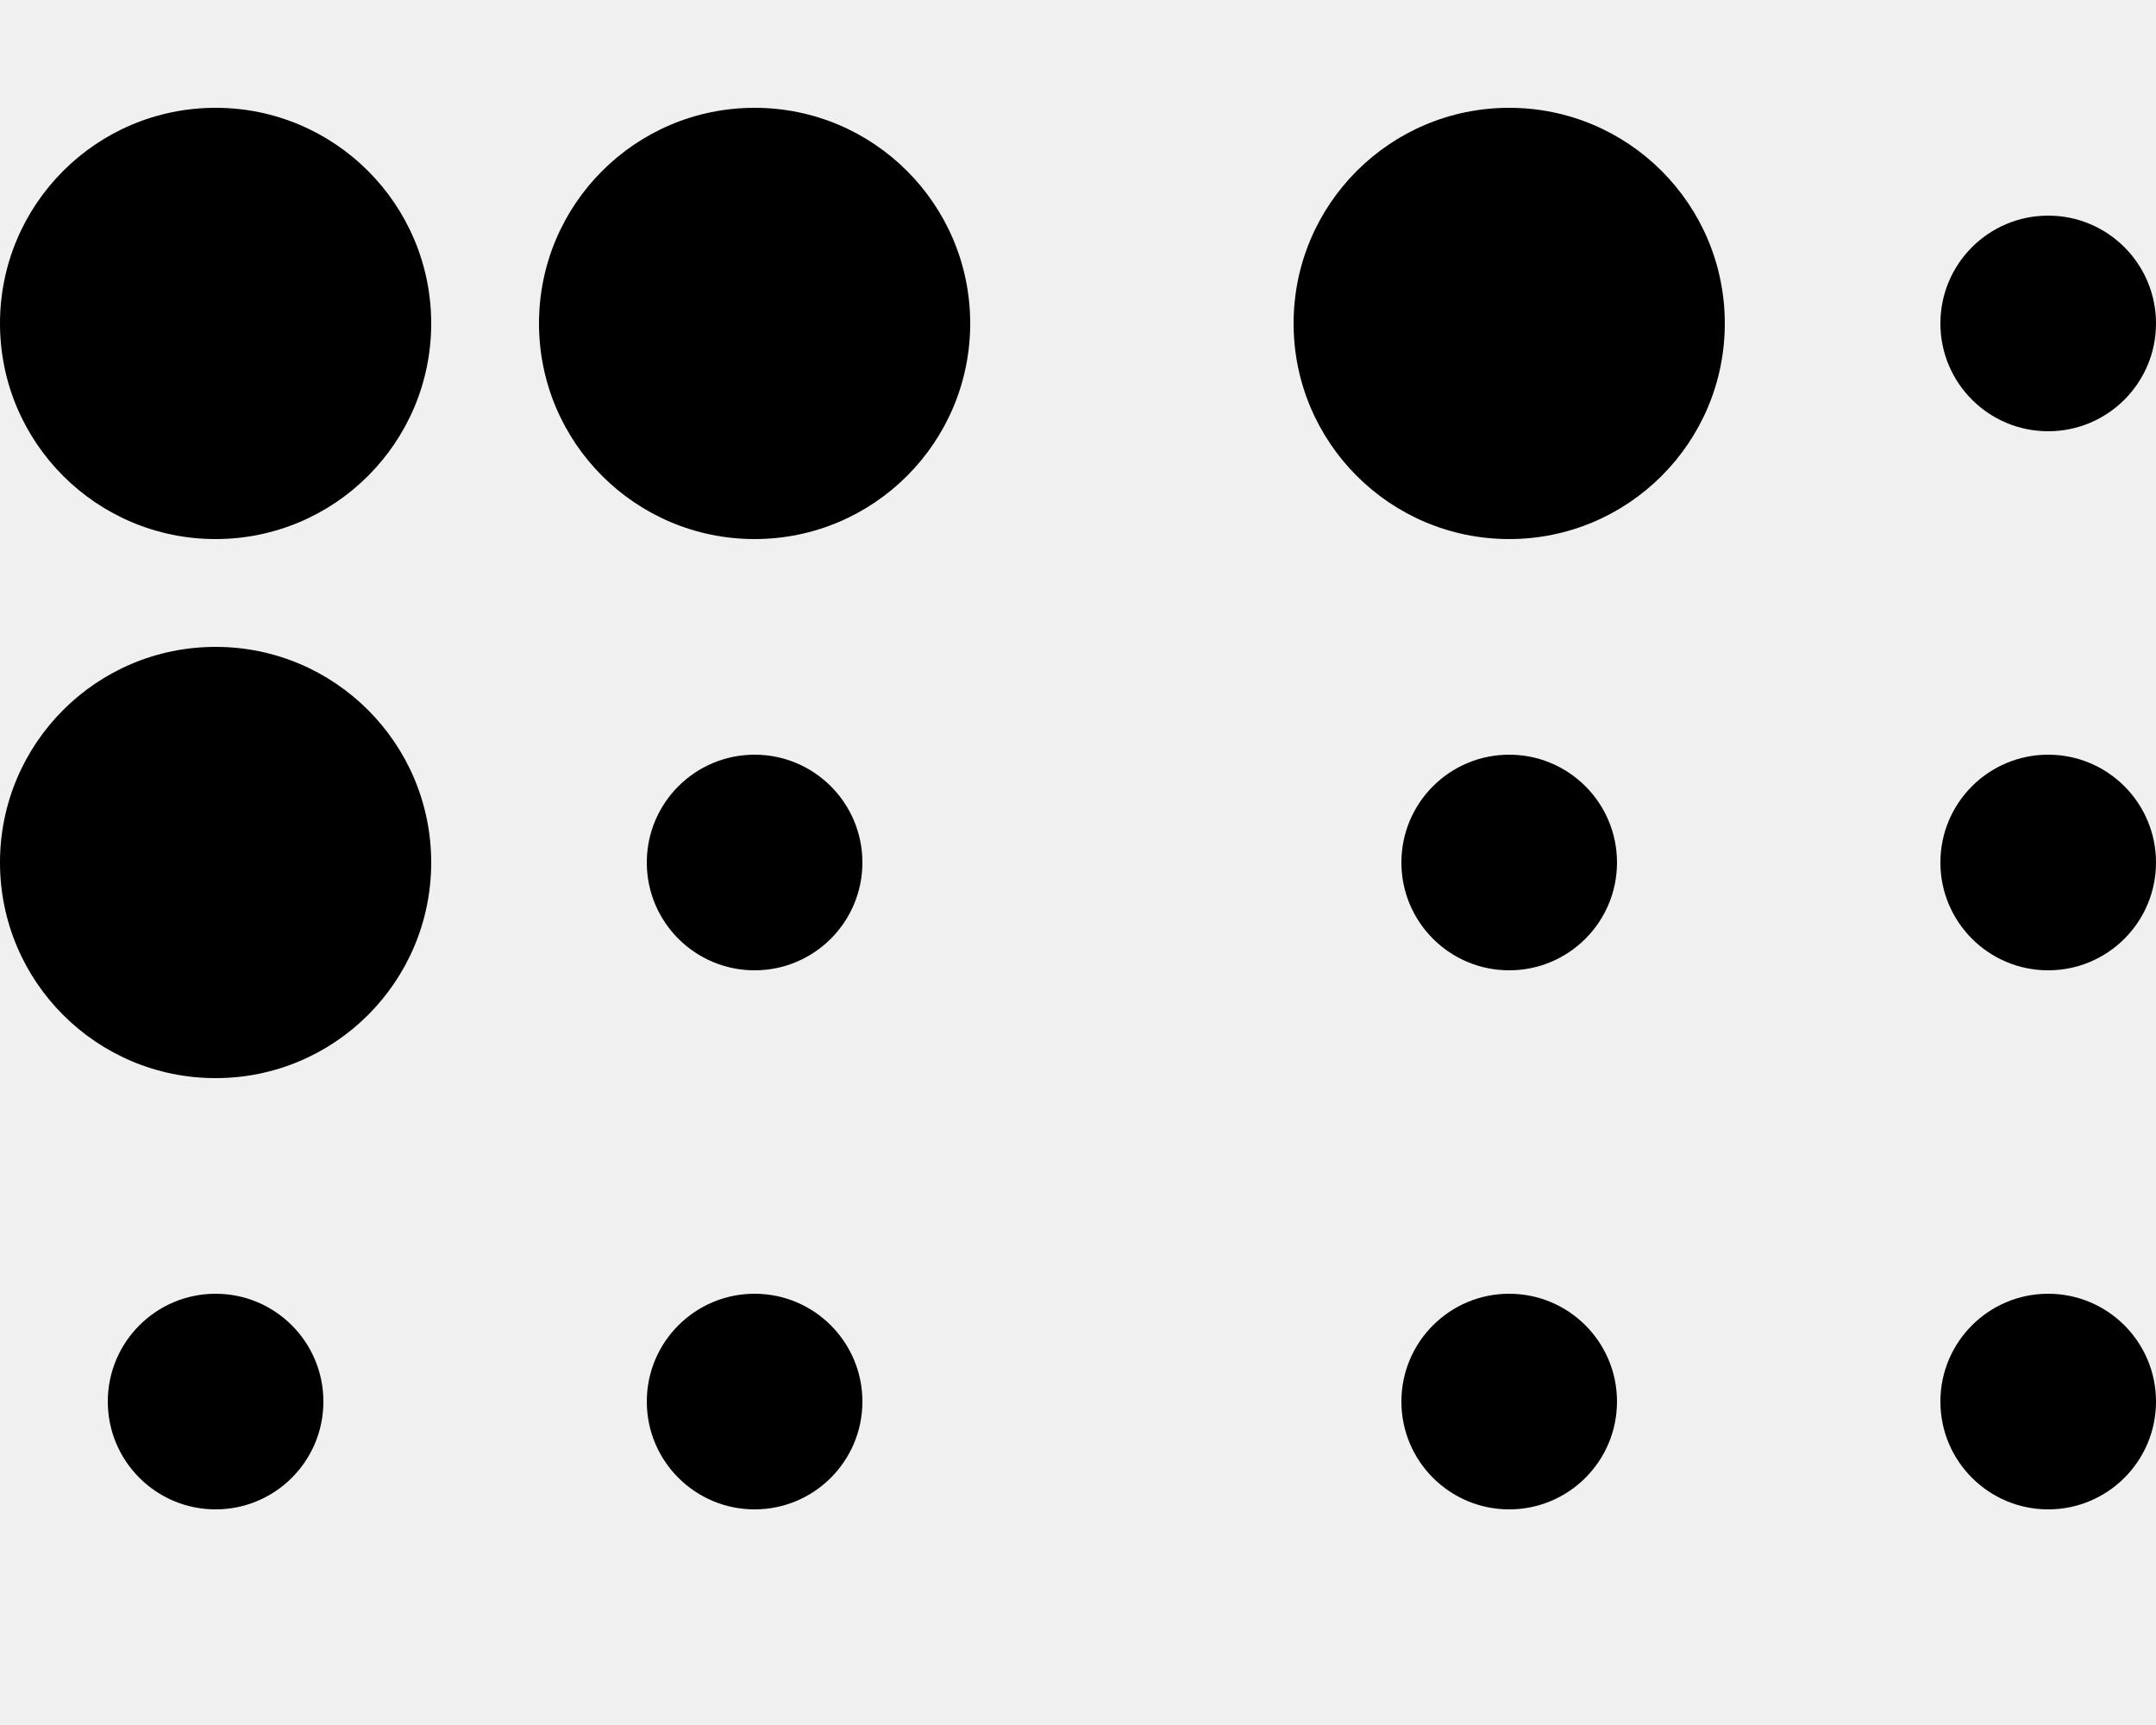
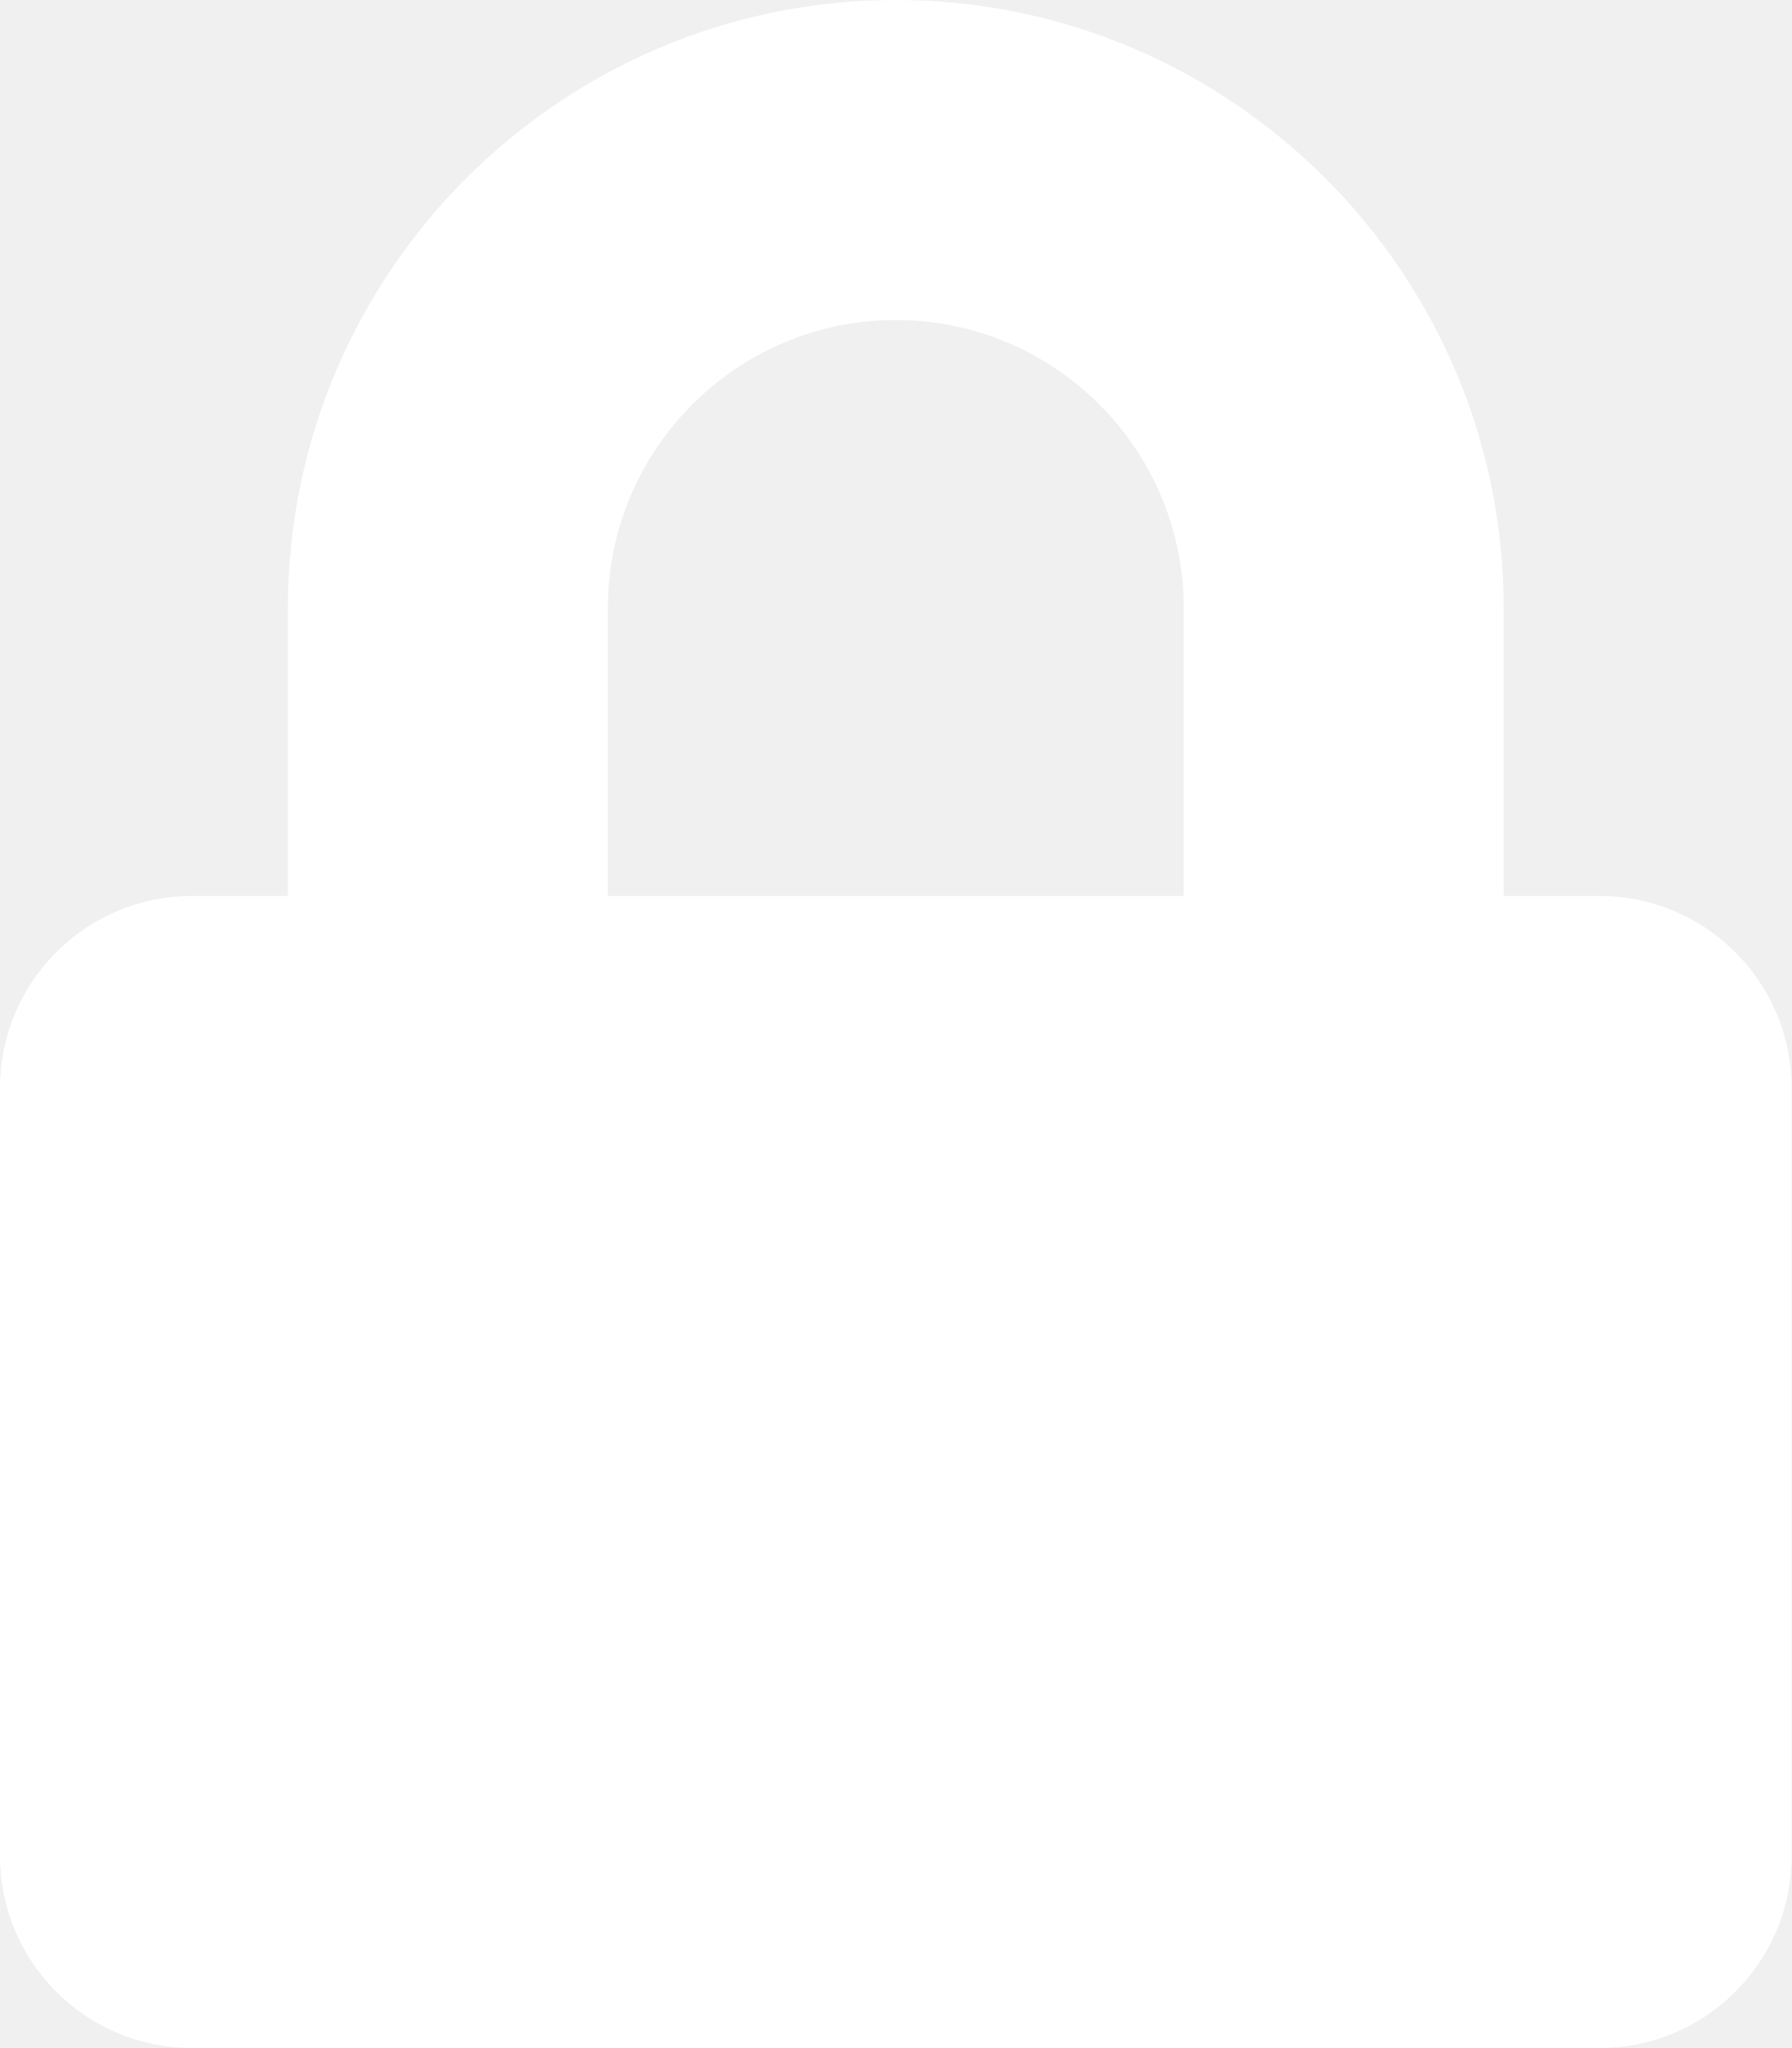
- <svg xmlns="http://www.w3.org/2000/svg" style="fill:#000000;" viewBox="0 0 640 512">
-   <path d="M128 256c0 35.346-28.654 64-64 64S0 291.346 0 256s28.654-64 64-64 64 28.654 64 64zM64 384c-17.673 0-32 14.327-32 32s14.327 32 32 32 32-14.327 32-32-14.327-32-32-32zm0-352C28.654 32 0 60.654 0 96s28.654 64 64 64 64-28.654 64-64-28.654-64-64-64zm160 192c-17.673 0-32 14.327-32 32s14.327 32 32 32 32-14.327 32-32-14.327-32-32-32zm0 160c-17.673 0-32 14.327-32 32s14.327 32 32 32 32-14.327 32-32-14.327-32-32-32zm0-352c-35.346 0-64 28.654-64 64s28.654 64 64 64 64-28.654 64-64-28.654-64-64-64zm224 192c-17.673 0-32 14.327-32 32s14.327 32 32 32 32-14.327 32-32-14.327-32-32-32zm0 160c-17.673 0-32 14.327-32 32s14.327 32 32 32 32-14.327 32-32-14.327-32-32-32zm0-352c-35.346 0-64 28.654-64 64s28.654 64 64 64 64-28.654 64-64-28.654-64-64-64zm160 192c-17.673 0-32 14.327-32 32s14.327 32 32 32 32-14.327 32-32-14.327-32-32-32zm0 160c-17.673 0-32 14.327-32 32s14.327 32 32 32 32-14.327 32-32-14.327-32-32-32zm0-320c-17.673 0-32 14.327-32 32s14.327 32 32 32 32-14.327 32-32-14.327-32-32-32z" />
+ <svg xmlns="http://www.w3.org/2000/svg" style="fill:#FFFFFF;" viewBox="0 0 448 512">
+   <path d="M400 224h-24v-72C376 68.2 307.8 0 224 0S72 68.2 72 152v72H48c-26.5 0-48 21.5-48 48v192c0 26.5 21.5 48 48 48h352c26.5 0 48-21.5 48-48V272c0-26.5-21.5-48-48-48zm-104 0H152v-72c0-39.7 32.3-72 72-72s72 32.3 72 72v72z" />
</svg>
